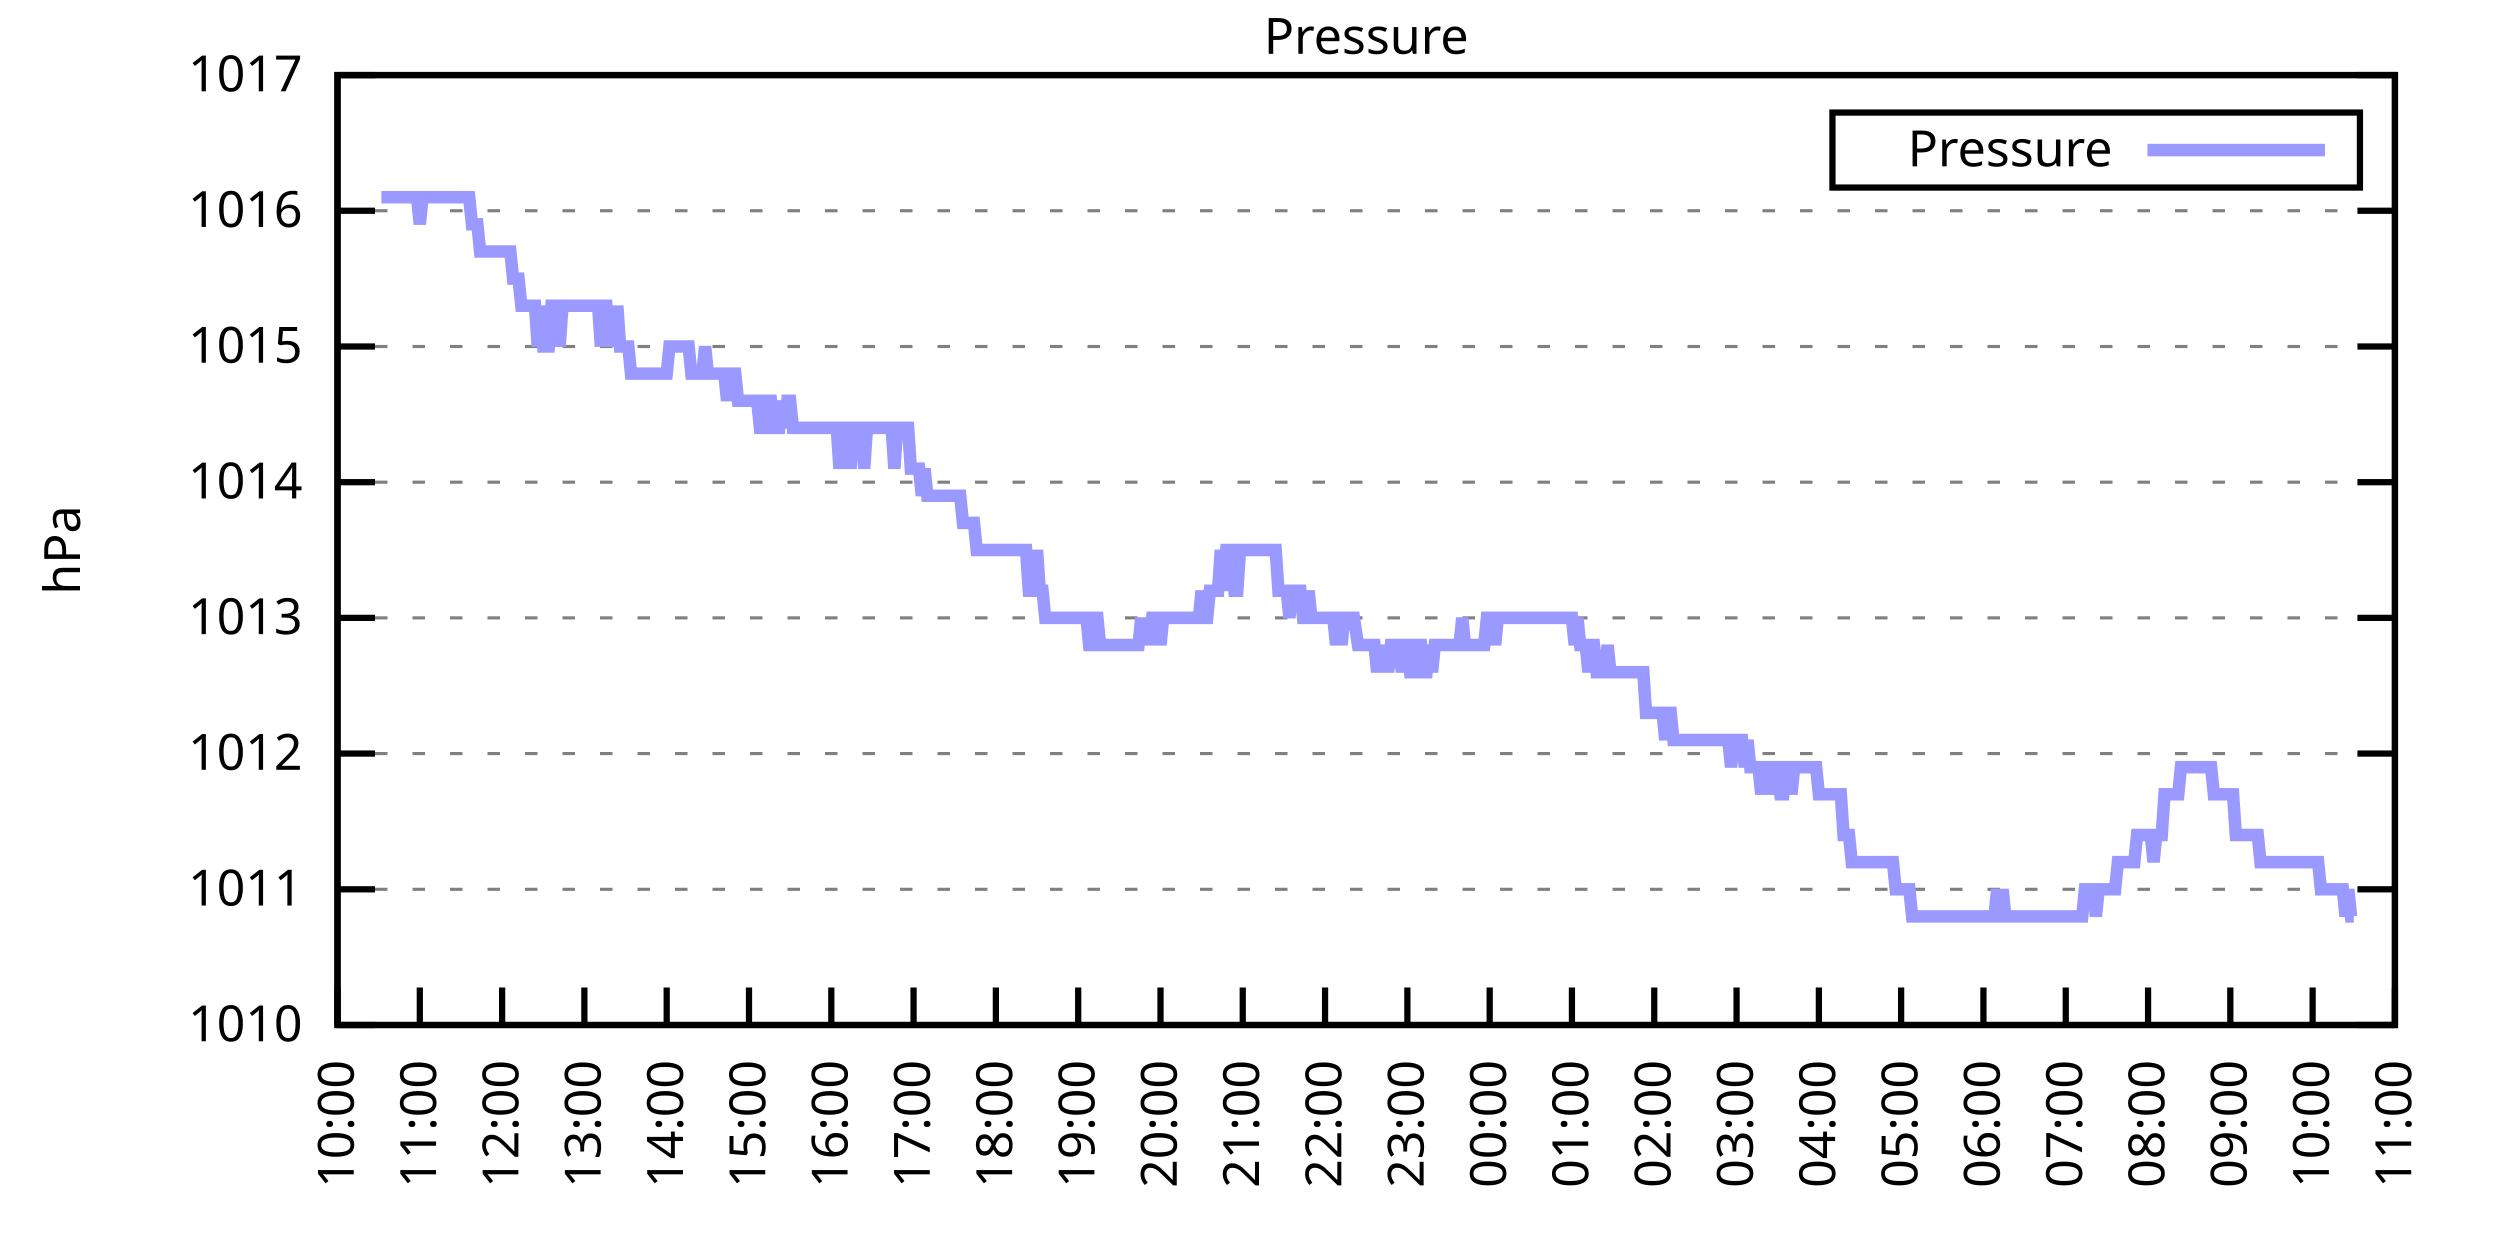
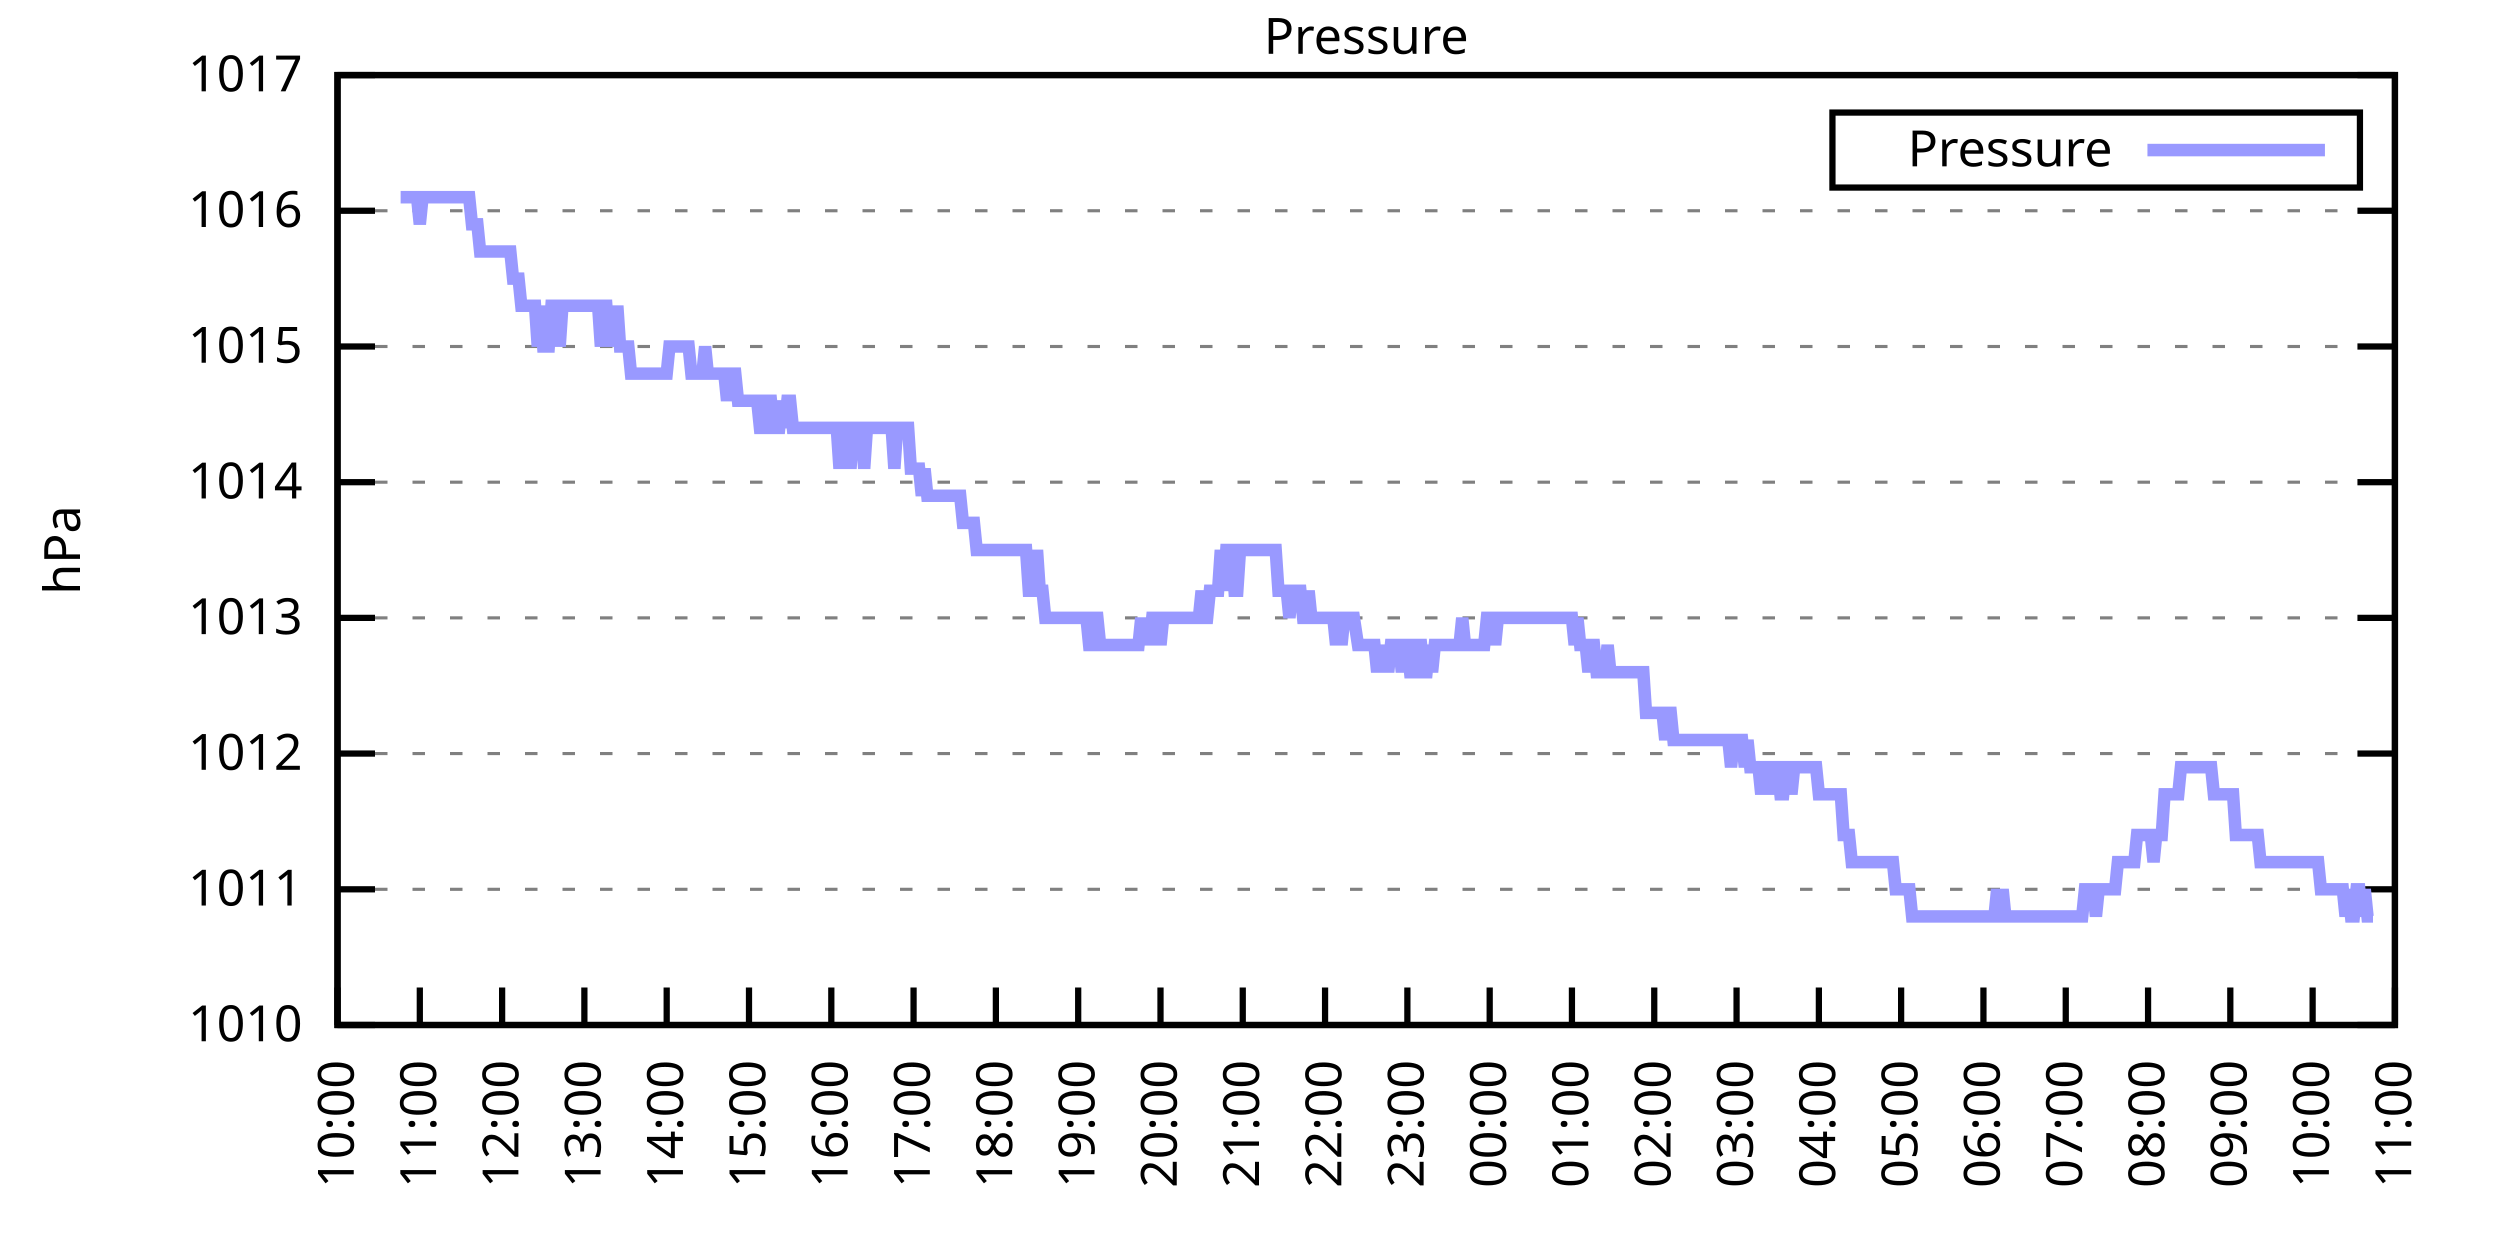
<svg xmlns="http://www.w3.org/2000/svg" xmlns:xlink="http://www.w3.org/1999/xlink" width="400" height="200" viewBox="0 0 400 200">
  <g id="gnuplot_canvas">
    <rect x="0" y="0" width="400" height="200" fill="none" />
    <defs>
      <circle id="gpDot" r="0.5" stroke-width="0.5" stroke="currentColor" />
      <path id="gpPt0" stroke-width="0.333" stroke="currentColor" d="M-1,0 h2 M0,-1 v2" />
      <path id="gpPt1" stroke-width="0.333" stroke="currentColor" d="M-1,-1 L1,1 M1,-1 L-1,1" />
      <path id="gpPt2" stroke-width="0.333" stroke="currentColor" d="M-1,0 L1,0 M0,-1 L0,1 M-1,-1 L1,1 M-1,1 L1,-1" />
      <rect id="gpPt3" stroke-width="0.333" stroke="currentColor" x="-1" y="-1" width="2" height="2" />
      <rect id="gpPt4" stroke-width="0.333" stroke="currentColor" fill="currentColor" x="-1" y="-1" width="2" height="2" />
      <circle id="gpPt5" stroke-width="0.333" stroke="currentColor" cx="0" cy="0" r="1" />
      <use xlink:href="#gpPt5" id="gpPt6" fill="currentColor" stroke="none" />
      <path id="gpPt7" stroke-width="0.333" stroke="currentColor" d="M0,-1.33 L-1.33,0.67 L1.33,0.67 z" />
      <use xlink:href="#gpPt7" id="gpPt8" fill="currentColor" stroke="none" />
      <use xlink:href="#gpPt7" id="gpPt9" stroke="currentColor" transform="rotate(180)" />
      <use xlink:href="#gpPt9" id="gpPt10" fill="currentColor" stroke="none" />
      <use xlink:href="#gpPt3" id="gpPt11" stroke="currentColor" transform="rotate(45)" />
      <use xlink:href="#gpPt11" id="gpPt12" fill="currentColor" stroke="none" />
      <path id="gpPt13" stroke-width="0.333" stroke="currentColor" d="M0,1.330 L1.265,0.411 L0.782,-1.067 L-0.782,-1.076 L-1.265,0.411 z" />
      <use xlink:href="#gpPt13" id="gpPt14" fill="currentColor" stroke="none" />
      <filter id="textbox" filterUnits="objectBoundingBox" x="0" y="0" height="1" width="1">
        <feFlood flood-color="white" flood-opacity="1" result="bgnd" />
        <feComposite in="SourceGraphic" in2="bgnd" operator="atop" />
      </filter>
      <filter id="greybox" filterUnits="objectBoundingBox" x="0" y="0" height="1" width="1">
        <feFlood flood-color="lightgrey" flood-opacity="1" result="grey" />
        <feComposite in="SourceGraphic" in2="grey" operator="atop" />
      </filter>
    </defs>
    <g fill="none" color="white" stroke="currentColor" stroke-width="1.00" stroke-linecap="butt" stroke-linejoin="miter">
</g>
    <g fill="none" color="black" stroke="currentColor" stroke-width="1.00" stroke-linecap="butt" stroke-linejoin="miter">
      <g stroke="none" shape-rendering="crispEdges">
        <polygon fill="rgb(255, 255, 255)" points="54.00,164.00 383.18,164.00 383.18,12.02 54.00,12.02 " />
      </g>
    </g>
    <g fill="none" color="black" stroke="currentColor" stroke-width="1.00" stroke-linecap="butt" stroke-linejoin="miter">
</g>
    <g fill="none" color="black" stroke="black" stroke-width="0.50" stroke-linecap="butt" stroke-linejoin="miter">
</g>
    <g fill="none" color="gray" stroke="currentColor" stroke-width="0.50" stroke-linecap="butt" stroke-linejoin="miter">
      <path stroke="gray" stroke-dasharray="2,4" class="gridline" d="M54.00,164.00 L383.19,164.00  " />
    </g>
    <g fill="none" color="gray" stroke="gray" stroke-width="1.00" stroke-linecap="butt" stroke-linejoin="miter">
</g>
    <g fill="none" color="black" stroke="currentColor" stroke-width="1.00" stroke-linecap="butt" stroke-linejoin="miter">
      <path stroke="black" d="M54.00,164.00 L60.00,164.00 M383.19,164.00 L377.19,164.00  " />
      <g transform="translate(48.40,166.60)" stroke="none" fill="black" font-family="Sans" font-size="8.00" text-anchor="end">
        <text>
          <tspan font-family="Sans"> 1010</tspan>
        </text>
      </g>
    </g>
    <g fill="none" color="black" stroke="currentColor" stroke-width="1.00" stroke-linecap="butt" stroke-linejoin="miter">
</g>
    <g fill="none" color="black" stroke="black" stroke-width="0.50" stroke-linecap="butt" stroke-linejoin="miter">
</g>
    <g fill="none" color="gray" stroke="currentColor" stroke-width="0.50" stroke-linecap="butt" stroke-linejoin="miter">
      <path stroke="gray" stroke-dasharray="2,4" class="gridline" d="M54.00,142.29 L383.19,142.29  " />
    </g>
    <g fill="none" color="gray" stroke="gray" stroke-width="1.00" stroke-linecap="butt" stroke-linejoin="miter">
</g>
    <g fill="none" color="black" stroke="currentColor" stroke-width="1.00" stroke-linecap="butt" stroke-linejoin="miter">
      <path stroke="black" d="M54.00,142.29 L60.00,142.29 M383.19,142.29 L377.19,142.29  " />
      <g transform="translate(48.40,144.89)" stroke="none" fill="black" font-family="Sans" font-size="8.00" text-anchor="end">
        <text>
          <tspan font-family="Sans"> 1011</tspan>
        </text>
      </g>
    </g>
    <g fill="none" color="black" stroke="currentColor" stroke-width="1.00" stroke-linecap="butt" stroke-linejoin="miter">
</g>
    <g fill="none" color="black" stroke="black" stroke-width="0.50" stroke-linecap="butt" stroke-linejoin="miter">
</g>
    <g fill="none" color="gray" stroke="currentColor" stroke-width="0.50" stroke-linecap="butt" stroke-linejoin="miter">
      <path stroke="gray" stroke-dasharray="2,4" class="gridline" d="M54.00,120.57 L383.19,120.57  " />
    </g>
    <g fill="none" color="gray" stroke="gray" stroke-width="1.00" stroke-linecap="butt" stroke-linejoin="miter">
</g>
    <g fill="none" color="black" stroke="currentColor" stroke-width="1.00" stroke-linecap="butt" stroke-linejoin="miter">
      <path stroke="black" d="M54.00,120.57 L60.00,120.57 M383.19,120.57 L377.19,120.57  " />
      <g transform="translate(48.40,123.17)" stroke="none" fill="black" font-family="Sans" font-size="8.00" text-anchor="end">
        <text>
          <tspan font-family="Sans"> 1012</tspan>
        </text>
      </g>
    </g>
    <g fill="none" color="black" stroke="currentColor" stroke-width="1.00" stroke-linecap="butt" stroke-linejoin="miter">
</g>
    <g fill="none" color="black" stroke="black" stroke-width="0.50" stroke-linecap="butt" stroke-linejoin="miter">
</g>
    <g fill="none" color="gray" stroke="currentColor" stroke-width="0.50" stroke-linecap="butt" stroke-linejoin="miter">
      <path stroke="gray" stroke-dasharray="2,4" class="gridline" d="M54.00,98.86 L383.19,98.86  " />
    </g>
    <g fill="none" color="gray" stroke="gray" stroke-width="1.00" stroke-linecap="butt" stroke-linejoin="miter">
</g>
    <g fill="none" color="black" stroke="currentColor" stroke-width="1.00" stroke-linecap="butt" stroke-linejoin="miter">
      <path stroke="black" d="M54.00,98.86 L60.00,98.86 M383.19,98.86 L377.19,98.86  " />
      <g transform="translate(48.40,101.46)" stroke="none" fill="black" font-family="Sans" font-size="8.00" text-anchor="end">
        <text>
          <tspan font-family="Sans"> 1013</tspan>
        </text>
      </g>
    </g>
    <g fill="none" color="black" stroke="currentColor" stroke-width="1.00" stroke-linecap="butt" stroke-linejoin="miter">
</g>
    <g fill="none" color="black" stroke="black" stroke-width="0.50" stroke-linecap="butt" stroke-linejoin="miter">
</g>
    <g fill="none" color="gray" stroke="currentColor" stroke-width="0.50" stroke-linecap="butt" stroke-linejoin="miter">
      <path stroke="gray" stroke-dasharray="2,4" class="gridline" d="M54.00,77.15 L383.19,77.15  " />
    </g>
    <g fill="none" color="gray" stroke="gray" stroke-width="1.00" stroke-linecap="butt" stroke-linejoin="miter">
</g>
    <g fill="none" color="black" stroke="currentColor" stroke-width="1.00" stroke-linecap="butt" stroke-linejoin="miter">
      <path stroke="black" d="M54.00,77.15 L60.00,77.15 M383.19,77.15 L377.19,77.15  " />
      <g transform="translate(48.40,79.75)" stroke="none" fill="black" font-family="Sans" font-size="8.00" text-anchor="end">
        <text>
          <tspan font-family="Sans"> 1014</tspan>
        </text>
      </g>
    </g>
    <g fill="none" color="black" stroke="currentColor" stroke-width="1.00" stroke-linecap="butt" stroke-linejoin="miter">
</g>
    <g fill="none" color="black" stroke="black" stroke-width="0.50" stroke-linecap="butt" stroke-linejoin="miter">
</g>
    <g fill="none" color="gray" stroke="currentColor" stroke-width="0.50" stroke-linecap="butt" stroke-linejoin="miter">
      <path stroke="gray" stroke-dasharray="2,4" class="gridline" d="M54.00,55.44 L383.19,55.44  " />
    </g>
    <g fill="none" color="gray" stroke="gray" stroke-width="1.00" stroke-linecap="butt" stroke-linejoin="miter">
</g>
    <g fill="none" color="black" stroke="currentColor" stroke-width="1.00" stroke-linecap="butt" stroke-linejoin="miter">
      <path stroke="black" d="M54.00,55.44 L60.00,55.44 M383.19,55.44 L377.19,55.44  " />
      <g transform="translate(48.40,58.04)" stroke="none" fill="black" font-family="Sans" font-size="8.00" text-anchor="end">
        <text>
          <tspan font-family="Sans"> 1015</tspan>
        </text>
      </g>
    </g>
    <g fill="none" color="black" stroke="currentColor" stroke-width="1.00" stroke-linecap="butt" stroke-linejoin="miter">
</g>
    <g fill="none" color="black" stroke="black" stroke-width="0.50" stroke-linecap="butt" stroke-linejoin="miter">
</g>
    <g fill="none" color="gray" stroke="currentColor" stroke-width="0.50" stroke-linecap="butt" stroke-linejoin="miter">
      <path stroke="gray" stroke-dasharray="2,4" class="gridline" d="M54.00,33.72 L383.19,33.72  " />
    </g>
    <g fill="none" color="gray" stroke="gray" stroke-width="1.00" stroke-linecap="butt" stroke-linejoin="miter">
</g>
    <g fill="none" color="black" stroke="currentColor" stroke-width="1.00" stroke-linecap="butt" stroke-linejoin="miter">
      <path stroke="black" d="M54.00,33.72 L60.00,33.72 M383.19,33.72 L377.19,33.72  " />
      <g transform="translate(48.40,36.32)" stroke="none" fill="black" font-family="Sans" font-size="8.00" text-anchor="end">
        <text>
          <tspan font-family="Sans"> 1016</tspan>
        </text>
      </g>
    </g>
    <g fill="none" color="black" stroke="currentColor" stroke-width="1.00" stroke-linecap="butt" stroke-linejoin="miter">
</g>
    <g fill="none" color="black" stroke="black" stroke-width="0.50" stroke-linecap="butt" stroke-linejoin="miter">
</g>
    <g fill="none" color="gray" stroke="currentColor" stroke-width="0.50" stroke-linecap="butt" stroke-linejoin="miter">
      <path stroke="gray" stroke-dasharray="2,4" class="gridline" d="M54.00,12.01 L383.19,12.01  " />
    </g>
    <g fill="none" color="gray" stroke="gray" stroke-width="1.00" stroke-linecap="butt" stroke-linejoin="miter">
</g>
    <g fill="none" color="black" stroke="currentColor" stroke-width="1.00" stroke-linecap="butt" stroke-linejoin="miter">
      <path stroke="black" d="M54.00,12.01 L60.00,12.01 M383.19,12.01 L377.19,12.01  " />
      <g transform="translate(48.40,14.61)" stroke="none" fill="black" font-family="Sans" font-size="8.00" text-anchor="end">
        <text>
          <tspan font-family="Sans"> 1017</tspan>
        </text>
      </g>
    </g>
    <g fill="none" color="black" stroke="currentColor" stroke-width="1.00" stroke-linecap="butt" stroke-linejoin="miter">
      <path stroke="black" d="M54.00,164.00 L54.00,158.00  " />
      <g transform="translate(56.60,169.60) rotate(270.00)" stroke="none" fill="black" font-family="Sans" font-size="8.00" text-anchor="end">
        <text>
          <tspan font-family="Sans">10:00</tspan>
        </text>
      </g>
    </g>
    <g fill="none" color="black" stroke="currentColor" stroke-width="1.00" stroke-linecap="butt" stroke-linejoin="miter">
      <path stroke="black" d="M67.17,164.00 L67.17,158.00  " />
      <g transform="translate(69.77,169.60) rotate(270.00)" stroke="none" fill="black" font-family="Sans" font-size="8.00" text-anchor="end">
        <text>
          <tspan font-family="Sans">11:00</tspan>
        </text>
      </g>
    </g>
    <g fill="none" color="black" stroke="currentColor" stroke-width="1.00" stroke-linecap="butt" stroke-linejoin="miter">
      <path stroke="black" d="M80.34,164.00 L80.34,158.00  " />
      <g transform="translate(82.94,169.60) rotate(270.00)" stroke="none" fill="black" font-family="Sans" font-size="8.00" text-anchor="end">
        <text>
          <tspan font-family="Sans">12:00</tspan>
        </text>
      </g>
    </g>
    <g fill="none" color="black" stroke="currentColor" stroke-width="1.00" stroke-linecap="butt" stroke-linejoin="miter">
      <path stroke="black" d="M93.50,164.00 L93.50,158.00  " />
      <g transform="translate(96.10,169.60) rotate(270.00)" stroke="none" fill="black" font-family="Sans" font-size="8.00" text-anchor="end">
        <text>
          <tspan font-family="Sans">13:00</tspan>
        </text>
      </g>
    </g>
    <g fill="none" color="black" stroke="currentColor" stroke-width="1.00" stroke-linecap="butt" stroke-linejoin="miter">
      <path stroke="black" d="M106.67,164.00 L106.67,158.00  " />
      <g transform="translate(109.27,169.60) rotate(270.00)" stroke="none" fill="black" font-family="Sans" font-size="8.00" text-anchor="end">
        <text>
          <tspan font-family="Sans">14:00</tspan>
        </text>
      </g>
    </g>
    <g fill="none" color="black" stroke="currentColor" stroke-width="1.00" stroke-linecap="butt" stroke-linejoin="miter">
      <path stroke="black" d="M119.84,164.00 L119.84,158.00  " />
      <g transform="translate(122.44,169.60) rotate(270.00)" stroke="none" fill="black" font-family="Sans" font-size="8.00" text-anchor="end">
        <text>
          <tspan font-family="Sans">15:00</tspan>
        </text>
      </g>
    </g>
    <g fill="none" color="black" stroke="currentColor" stroke-width="1.00" stroke-linecap="butt" stroke-linejoin="miter">
      <path stroke="black" d="M133.01,164.00 L133.01,158.00  " />
      <g transform="translate(135.61,169.60) rotate(270.00)" stroke="none" fill="black" font-family="Sans" font-size="8.00" text-anchor="end">
        <text>
          <tspan font-family="Sans">16:00</tspan>
        </text>
      </g>
    </g>
    <g fill="none" color="black" stroke="currentColor" stroke-width="1.00" stroke-linecap="butt" stroke-linejoin="miter">
      <path stroke="black" d="M146.17,164.00 L146.17,158.00  " />
      <g transform="translate(148.77,169.60) rotate(270.00)" stroke="none" fill="black" font-family="Sans" font-size="8.00" text-anchor="end">
        <text>
          <tspan font-family="Sans">17:00</tspan>
        </text>
      </g>
    </g>
    <g fill="none" color="black" stroke="currentColor" stroke-width="1.00" stroke-linecap="butt" stroke-linejoin="miter">
      <path stroke="black" d="M159.34,164.00 L159.34,158.00  " />
      <g transform="translate(161.94,169.60) rotate(270.00)" stroke="none" fill="black" font-family="Sans" font-size="8.00" text-anchor="end">
        <text>
          <tspan font-family="Sans">18:00</tspan>
        </text>
      </g>
    </g>
    <g fill="none" color="black" stroke="currentColor" stroke-width="1.00" stroke-linecap="butt" stroke-linejoin="miter">
      <path stroke="black" d="M172.51,164.00 L172.51,158.00  " />
      <g transform="translate(175.11,169.60) rotate(270.00)" stroke="none" fill="black" font-family="Sans" font-size="8.00" text-anchor="end">
        <text>
          <tspan font-family="Sans">19:00</tspan>
        </text>
      </g>
    </g>
    <g fill="none" color="black" stroke="currentColor" stroke-width="1.00" stroke-linecap="butt" stroke-linejoin="miter">
      <path stroke="black" d="M185.68,164.00 L185.68,158.00  " />
      <g transform="translate(188.28,169.60) rotate(270.00)" stroke="none" fill="black" font-family="Sans" font-size="8.00" text-anchor="end">
        <text>
          <tspan font-family="Sans">20:00</tspan>
        </text>
      </g>
    </g>
    <g fill="none" color="black" stroke="currentColor" stroke-width="1.00" stroke-linecap="butt" stroke-linejoin="miter">
      <path stroke="black" d="M198.84,164.00 L198.84,158.00  " />
      <g transform="translate(201.44,169.60) rotate(270.00)" stroke="none" fill="black" font-family="Sans" font-size="8.00" text-anchor="end">
        <text>
          <tspan font-family="Sans">21:00</tspan>
        </text>
      </g>
    </g>
    <g fill="none" color="black" stroke="currentColor" stroke-width="1.00" stroke-linecap="butt" stroke-linejoin="miter">
      <path stroke="black" d="M212.01,164.00 L212.01,158.00  " />
      <g transform="translate(214.61,169.60) rotate(270.00)" stroke="none" fill="black" font-family="Sans" font-size="8.00" text-anchor="end">
        <text>
          <tspan font-family="Sans">22:00</tspan>
        </text>
      </g>
    </g>
    <g fill="none" color="black" stroke="currentColor" stroke-width="1.00" stroke-linecap="butt" stroke-linejoin="miter">
      <path stroke="black" d="M225.18,164.00 L225.18,158.00  " />
      <g transform="translate(227.78,169.60) rotate(270.00)" stroke="none" fill="black" font-family="Sans" font-size="8.00" text-anchor="end">
        <text>
          <tspan font-family="Sans">23:00</tspan>
        </text>
      </g>
    </g>
    <g fill="none" color="black" stroke="currentColor" stroke-width="1.00" stroke-linecap="butt" stroke-linejoin="miter">
      <path stroke="black" d="M238.35,164.00 L238.35,158.00  " />
      <g transform="translate(240.95,169.60) rotate(270.00)" stroke="none" fill="black" font-family="Sans" font-size="8.00" text-anchor="end">
        <text>
          <tspan font-family="Sans">00:00</tspan>
        </text>
      </g>
    </g>
    <g fill="none" color="black" stroke="currentColor" stroke-width="1.00" stroke-linecap="butt" stroke-linejoin="miter">
      <path stroke="black" d="M251.51,164.00 L251.51,158.00  " />
      <g transform="translate(254.11,169.60) rotate(270.00)" stroke="none" fill="black" font-family="Sans" font-size="8.00" text-anchor="end">
        <text>
          <tspan font-family="Sans">01:00</tspan>
        </text>
      </g>
    </g>
    <g fill="none" color="black" stroke="currentColor" stroke-width="1.00" stroke-linecap="butt" stroke-linejoin="miter">
      <path stroke="black" d="M264.68,164.00 L264.68,158.00  " />
      <g transform="translate(267.28,169.60) rotate(270.00)" stroke="none" fill="black" font-family="Sans" font-size="8.00" text-anchor="end">
        <text>
          <tspan font-family="Sans">02:00</tspan>
        </text>
      </g>
    </g>
    <g fill="none" color="black" stroke="currentColor" stroke-width="1.00" stroke-linecap="butt" stroke-linejoin="miter">
      <path stroke="black" d="M277.85,164.00 L277.85,158.00  " />
      <g transform="translate(280.45,169.60) rotate(270.00)" stroke="none" fill="black" font-family="Sans" font-size="8.00" text-anchor="end">
        <text>
          <tspan font-family="Sans">03:00</tspan>
        </text>
      </g>
    </g>
    <g fill="none" color="black" stroke="currentColor" stroke-width="1.00" stroke-linecap="butt" stroke-linejoin="miter">
      <path stroke="black" d="M291.02,164.00 L291.02,158.00  " />
      <g transform="translate(293.62,169.60) rotate(270.00)" stroke="none" fill="black" font-family="Sans" font-size="8.00" text-anchor="end">
        <text>
          <tspan font-family="Sans">04:00</tspan>
        </text>
      </g>
    </g>
    <g fill="none" color="black" stroke="currentColor" stroke-width="1.00" stroke-linecap="butt" stroke-linejoin="miter">
      <path stroke="black" d="M304.18,164.00 L304.18,158.00  " />
      <g transform="translate(306.78,169.60) rotate(270.00)" stroke="none" fill="black" font-family="Sans" font-size="8.00" text-anchor="end">
        <text>
          <tspan font-family="Sans">05:00</tspan>
        </text>
      </g>
    </g>
    <g fill="none" color="black" stroke="currentColor" stroke-width="1.00" stroke-linecap="butt" stroke-linejoin="miter">
      <path stroke="black" d="M317.35,164.00 L317.35,158.00  " />
      <g transform="translate(319.95,169.60) rotate(270.00)" stroke="none" fill="black" font-family="Sans" font-size="8.00" text-anchor="end">
        <text>
          <tspan font-family="Sans">06:00</tspan>
        </text>
      </g>
    </g>
    <g fill="none" color="black" stroke="currentColor" stroke-width="1.00" stroke-linecap="butt" stroke-linejoin="miter">
      <path stroke="black" d="M330.52,164.00 L330.52,158.00  " />
      <g transform="translate(333.12,169.60) rotate(270.00)" stroke="none" fill="black" font-family="Sans" font-size="8.00" text-anchor="end">
        <text>
          <tspan font-family="Sans">07:00</tspan>
        </text>
      </g>
    </g>
    <g fill="none" color="black" stroke="currentColor" stroke-width="1.00" stroke-linecap="butt" stroke-linejoin="miter">
      <path stroke="black" d="M343.69,164.00 L343.69,158.00  " />
      <g transform="translate(346.29,169.60) rotate(270.00)" stroke="none" fill="black" font-family="Sans" font-size="8.00" text-anchor="end">
        <text>
          <tspan font-family="Sans">08:00</tspan>
        </text>
      </g>
    </g>
    <g fill="none" color="black" stroke="currentColor" stroke-width="1.00" stroke-linecap="butt" stroke-linejoin="miter">
      <path stroke="black" d="M356.85,164.00 L356.85,158.00  " />
      <g transform="translate(359.45,169.60) rotate(270.00)" stroke="none" fill="black" font-family="Sans" font-size="8.00" text-anchor="end">
        <text>
          <tspan font-family="Sans">09:00</tspan>
        </text>
      </g>
    </g>
    <g fill="none" color="black" stroke="currentColor" stroke-width="1.00" stroke-linecap="butt" stroke-linejoin="miter">
      <path stroke="black" d="M370.02,164.00 L370.02,158.00  " />
      <g transform="translate(372.62,169.60) rotate(270.00)" stroke="none" fill="black" font-family="Sans" font-size="8.00" text-anchor="end">
        <text>
          <tspan font-family="Sans">10:00</tspan>
        </text>
      </g>
    </g>
    <g fill="none" color="black" stroke="currentColor" stroke-width="1.00" stroke-linecap="butt" stroke-linejoin="miter">
      <path stroke="black" d="M383.19,164.00 L383.19,158.00  " />
      <g transform="translate(385.79,169.60) rotate(270.00)" stroke="none" fill="black" font-family="Sans" font-size="8.00" text-anchor="end">
        <text>
          <tspan font-family="Sans">11:00</tspan>
        </text>
      </g>
    </g>
    <g fill="none" color="black" stroke="currentColor" stroke-width="1.00" stroke-linecap="butt" stroke-linejoin="miter">
</g>
    <g fill="none" color="black" stroke="currentColor" stroke-width="1.00" stroke-linecap="butt" stroke-linejoin="miter">
      <path stroke="black" d="M54.00,12.01 L54.00,164.00 L383.19,164.00 L383.19,12.01 L54.00,12.01 Z  " />
    </g>
    <g fill="none" color="black" stroke="currentColor" stroke-width="1.00" stroke-linecap="butt" stroke-linejoin="miter">
</g>
    <g fill="none" color="black" stroke="currentColor" stroke-width="1.00" stroke-linecap="butt" stroke-linejoin="miter">
      <path stroke="black" d="M293.19,30.01 L293.19,18.01 L377.59,18.01 L377.59,30.01 L293.19,30.01 Z  " />
    </g>
    <g id="Pressure_plot_1">
      <g fill="none" color="white" stroke="black" stroke-width="2.00" stroke-linecap="butt" stroke-linejoin="miter">
</g>
      <g fill="none" color="black" stroke="currentColor" stroke-width="2.00" stroke-linecap="butt" stroke-linejoin="miter">
        <g transform="translate(337.99,26.61)" stroke="none" fill="black" font-family="Sans" font-size="8.00" text-anchor="end">
          <text>
            <tspan font-family="Sans">Pressure</tspan>
          </text>
        </g>
      </g>
      <g fill="none" color="black" stroke="currentColor" stroke-width="2.00" stroke-linecap="butt" stroke-linejoin="miter">
-         <path stroke="rgb(153, 153, 255)" d="M343.59,24.01 L371.99,24.01 M61.02,31.55 L61.46,31.55 L61.90,31.55 L62.34,31.55 L62.78,31.55 L63.22,31.55   L63.66,31.55 L64.10,31.55 L64.53,31.55 L64.97,31.55 L65.41,31.55 L65.85,31.55 L66.29,31.55 L66.73,31.55   L67.17,35.89 L67.61,31.55 L68.05,31.55 L68.48,31.55 L68.92,31.55 L69.36,31.55 L69.80,31.55 L70.24,31.55   L70.68,31.55 L71.12,31.55 L71.56,31.55 L72.00,31.55 L72.43,31.55 L72.87,31.55 L73.31,31.55 L73.75,31.55   L74.19,31.55 L74.63,31.55 L75.07,31.55 L75.51,35.89 L75.95,35.89 L76.38,35.89 L76.82,40.24 L77.26,40.24   L77.70,40.24 L78.14,40.24 L78.58,40.24 L79.02,40.24 L79.46,40.24 L79.90,40.24 L80.34,40.24 L80.77,40.24   L81.21,40.24 L81.65,40.24 L82.09,44.58 L82.53,44.58 L82.97,44.58 L83.41,48.92 L83.85,48.92 L84.29,48.92   L84.72,48.92 L85.16,48.92 L85.60,48.92 L86.04,55.44 L86.48,48.92 L86.92,55.44 L87.36,55.44 L87.80,55.44   L88.24,48.92 L88.67,48.92 L89.11,48.92 L89.55,55.44 L89.99,48.92 L90.43,48.92 L90.87,48.92 L91.31,48.92   L91.75,48.92 L92.19,48.92 L92.62,48.92 L93.06,48.92 L93.50,48.92 L93.94,48.92 L94.38,48.92 L94.82,48.92   L95.26,48.92 L95.70,48.92 L96.14,55.44 L96.58,48.92 L97.01,48.92 L97.45,55.44 L97.89,48.92 L98.33,55.44   L98.77,48.92 L99.21,55.44 L99.65,55.44 L100.09,55.44 L100.53,55.44 L100.96,59.78 L101.40,59.78 L101.84,59.78   L102.28,59.78 L102.72,59.78 L103.16,59.78 L103.60,59.78 L104.04,59.78 L104.48,59.78 L104.91,59.78 L105.35,59.78   L105.79,59.78 L106.23,59.78 L106.67,59.78 L107.11,55.44 L107.55,55.44 L107.99,55.44 L108.43,55.44 L108.87,55.44   L109.30,55.44 L109.74,55.44 L110.18,55.44 L110.62,59.78 L111.06,59.78 L111.50,59.78 L111.94,59.78 L112.38,59.78   L112.82,55.44 L113.25,59.78 L113.69,59.78 L114.13,59.78 L114.57,59.78 L115.01,59.78 L115.45,59.78 L115.89,59.78   L116.33,64.12 L116.77,59.78 L117.20,59.78 L117.64,59.78 L118.08,64.12 L118.52,64.12 L118.96,64.12 L119.40,64.12   L119.84,64.12 L120.28,64.12 L120.72,64.12 L121.15,64.12 L121.59,68.46 L122.03,68.46 L122.47,68.46 L122.91,64.12   L123.35,64.12 L123.79,68.46 L124.23,68.46 L124.67,68.46 L125.11,64.12 L125.54,68.46 L125.98,64.12 L126.42,64.12   L126.86,68.46 L127.30,68.46 L127.74,68.46 L128.18,68.46 L128.62,68.46 L129.06,68.46 L129.49,68.46 L129.93,68.46   L130.37,68.46 L130.81,68.46 L131.25,68.46 L131.69,68.46 L132.13,68.46 L132.57,68.46 L133.01,68.46 L133.44,68.46   L133.88,68.46 L134.32,74.98 L134.76,68.46 L135.20,68.46 L135.64,68.46 L136.08,74.98 L136.52,68.46 L136.96,68.46   L137.39,68.46 L137.83,68.46 L138.27,74.98 L138.71,68.46 L139.15,68.46 L139.59,68.46 L140.03,68.46 L140.47,68.46   L140.91,68.46 L141.35,68.46 L141.78,68.46 L142.22,68.46 L142.66,68.46 L143.10,74.98 L143.54,68.46 L143.98,68.46   L144.42,68.46 L144.86,68.46 L145.30,68.46 L145.73,74.98 L146.17,74.98 L146.61,74.98 L147.05,74.98 L147.49,79.32   L147.93,74.98 L148.37,79.32 L148.81,79.32 L149.25,79.32 L149.68,79.32 L150.12,79.32 L150.56,79.32 L151.00,79.32   L151.44,79.32 L151.88,79.32 L152.32,79.32 L152.76,79.32 L153.20,79.32 L153.63,79.32 L154.07,83.66 L154.51,83.66   L154.95,83.66 L155.39,83.66 L155.83,83.66 L156.27,88.00 L156.71,88.00 L157.15,88.00 L157.59,88.00 L158.02,88.00   L158.46,88.00 L158.90,88.00 L159.34,88.00 L159.78,88.00 L160.22,88.00 L160.66,88.00 L161.10,88.00 L161.54,88.00   L161.97,88.00 L162.41,88.00 L162.85,88.00 L163.29,88.00 L163.73,88.00 L164.17,88.00 L164.61,94.52 L165.05,94.52   L165.49,94.52 L165.92,88.00 L166.36,94.52 L166.80,94.52 L167.24,98.86 L167.68,98.86 L168.12,98.86 L168.56,98.86   L169.00,98.86 L169.44,98.86 L169.87,98.86 L170.31,98.86 L170.75,98.86 L171.19,98.86 L171.63,98.86 L172.07,98.86   L172.51,98.86 L172.95,98.86 L173.39,98.86 L173.83,98.86 L174.26,103.20 L174.70,103.20 L175.14,98.86 L175.58,98.86   L176.02,103.20 L176.46,103.20 L176.90,103.20 L177.34,103.20 L177.78,103.20 L178.21,103.20 L178.65,103.20 L179.09,103.20   L179.53,103.20 L179.97,103.20 L180.41,103.20 L180.85,103.20 L181.29,103.20 L181.73,103.20 L182.16,103.20 L182.60,98.86   L183.04,103.20 L183.48,98.86 L183.92,103.20 L184.36,98.86 L184.80,98.86 L185.24,98.86 L185.68,103.20 L186.11,98.86   L186.55,98.86 L186.99,98.86 L187.43,98.86 L187.87,98.86 L188.31,98.86 L188.75,98.86 L189.19,98.86 L189.63,98.86   L190.07,98.86 L190.50,98.86 L190.94,98.86 L191.38,98.86 L191.82,98.86 L192.26,94.52 L192.70,98.86 L193.14,98.86   L193.58,94.52 L194.02,94.52 L194.45,94.52 L194.89,94.52 L195.33,88.00 L195.77,94.52 L196.21,88.00 L196.65,88.00   L197.09,88.00 L197.53,94.52 L197.97,94.52 L198.40,88.00 L198.84,88.00 L199.28,88.00 L199.72,88.00 L200.16,88.00   L200.60,88.00 L201.04,88.00 L201.48,88.00 L201.92,88.00 L202.35,88.00 L202.79,88.00 L203.23,88.00 L203.67,88.00   L204.11,88.00 L204.55,94.52 L204.99,94.52 L205.43,94.52 L205.87,94.52 L206.31,98.86 L206.74,94.52 L207.18,94.52   L207.62,94.52 L208.06,94.52 L208.50,98.86 L208.94,98.86 L209.38,94.52 L209.82,98.86 L210.26,98.86 L210.69,98.86   L211.13,98.86 L211.57,98.86 L212.01,98.86 L212.45,98.86 L212.89,98.86 L213.33,98.86 L213.77,103.20 L214.21,98.86   L214.64,103.20 L215.08,98.86 L215.52,98.86 L215.96,98.86 L216.40,98.86 L216.62,98.86 L217.28,103.20 L217.72,103.20   L218.16,103.20 L218.60,103.20 L219.03,103.20 L219.47,103.20 L219.91,103.20 L220.35,107.55 L220.79,103.20 L221.23,107.55   L221.67,103.20 L222.11,107.55 L222.55,103.20 L222.98,103.20 L223.42,103.20 L223.86,103.20 L224.30,107.55 L224.74,103.20   L225.18,103.20 L225.62,107.55 L226.06,107.55 L226.50,103.20 L226.93,103.20 L227.37,103.20 L227.81,107.55 L228.25,107.55   L228.69,103.20 L229.13,107.55 L229.57,103.20 L230.01,103.20 L230.45,103.20 L230.88,103.20 L231.32,103.20 L231.76,103.20   L232.20,103.20 L232.64,103.20 L233.08,103.20 L233.52,103.20 L233.96,98.86 L234.40,103.20 L234.84,103.20 L235.27,103.20   L235.71,103.20 L236.15,103.20 L236.59,103.20 L237.03,103.20 L237.47,103.20 L237.91,98.86 L238.35,98.86 L238.79,98.86   L239.22,103.20 L239.66,98.86 L240.10,98.86 L240.54,98.86 L240.98,98.86 L241.42,98.86 L241.86,98.86 L242.30,98.86   L242.74,98.86 L243.17,98.86 L243.61,98.86 L244.05,98.86 L244.49,98.86 L244.93,98.86 L245.37,98.86 L245.81,98.86   L246.25,98.86 L246.69,98.86 L247.12,98.86 L247.56,98.86 L248.00,98.86 L248.44,98.86 L248.88,98.86 L249.32,98.86   L249.76,98.86 L250.20,98.86 L250.64,98.86 L251.08,98.86 L251.51,98.86 L251.95,103.20 L252.39,98.86 L252.83,103.20   L253.27,103.20 L253.71,103.20 L254.15,107.55 L254.59,103.20 L255.03,103.20 L255.46,107.55 L255.90,107.55 L256.34,107.55   L256.78,107.55 L257.22,103.20 L257.66,107.55 L258.10,107.55 L258.54,107.55 L258.98,107.55 L259.41,107.55 L259.85,107.55   L260.29,107.55 L260.73,107.55 L261.17,107.55 L261.61,107.55 L262.05,107.55 L262.49,107.55 L262.93,107.55 L263.36,114.06   L263.80,114.06 L264.24,114.06 L264.68,114.06 L265.12,114.06 L265.56,114.06 L266.00,114.06 L266.44,118.40 L266.88,114.06   L267.32,114.06 L267.75,118.40 L268.19,118.40 L268.63,118.40 L269.07,118.40 L269.51,118.40 L269.95,118.40 L270.39,118.40   L270.83,118.40 L271.27,118.40 L271.70,118.40 L272.14,118.40 L272.58,118.40 L273.02,118.40 L273.46,118.40 L273.90,118.40   L274.34,118.40 L274.78,118.40 L275.22,118.40 L275.65,118.40 L276.09,118.40 L276.53,118.40 L276.97,122.75 L277.41,118.40   L277.85,118.40 L278.29,118.40 L278.73,118.40 L279.17,122.75 L279.60,118.40 L280.04,122.75 L280.48,122.75 L280.92,122.75   L281.36,122.75 L281.80,127.09 L282.24,122.75 L282.68,122.75 L283.12,122.75 L283.56,127.09 L283.99,122.75 L284.43,122.75   L284.87,127.09 L285.31,127.09 L285.75,122.75 L286.19,122.75 L286.63,127.09 L287.07,122.75 L287.51,122.75 L287.94,122.75   L288.38,122.75 L288.82,122.75 L289.26,122.75 L289.70,122.75 L290.14,122.75 L290.58,122.75 L291.02,127.09 L291.46,127.09   L291.89,127.09 L292.33,127.09 L292.77,127.09 L293.21,127.09 L293.65,127.09 L294.09,127.09 L294.53,127.09 L294.97,133.60   L295.41,133.60 L295.84,133.60 L296.28,137.94 L296.72,137.94 L297.16,137.94 L297.60,137.94 L298.04,137.94 L298.48,137.94   L298.92,137.94 L299.36,137.94 L299.80,137.94 L300.23,137.94 L300.67,137.94 L301.11,137.94 L301.55,137.94 L301.99,137.94   L302.43,137.94 L302.87,137.94 L303.31,142.29 L303.75,142.29 L304.18,142.29 L304.62,142.29 L305.06,142.29 L305.50,142.29   L305.94,146.63 L306.38,146.63 L306.82,146.63 L307.26,146.63 L307.70,146.63 L308.13,146.63 L308.57,146.63 L309.01,146.63   L309.45,146.63 L309.89,146.63 L310.33,146.63 L310.77,146.63 L311.21,146.63 L311.65,146.63 L312.08,146.63 L312.52,146.63   L312.96,146.63 L313.40,146.63 L313.84,146.63 L314.28,146.63 L314.72,146.63 L315.16,146.63 L315.60,146.63 L316.04,146.63   L316.47,146.63 L316.91,146.63 L317.35,146.63 L317.79,146.63 L318.23,146.63 L318.67,146.63 L319.11,146.63 L319.55,142.29   L319.99,146.63 L320.42,142.29 L320.86,146.63 L321.30,146.63 L321.74,146.63 L322.18,146.63 L322.62,146.63 L323.06,146.63   L323.50,146.63 L323.94,146.63 L324.37,146.63 L324.81,146.63 L325.25,146.63 L325.69,146.63 L326.13,146.63 L326.57,146.63   L327.01,146.63 L327.45,146.63 L327.89,146.63 L328.33,146.63 L328.76,146.63 L329.20,146.63 L329.64,146.63 L330.08,146.63   L330.52,146.63 L330.96,146.63 L331.40,146.63 L331.84,146.63 L332.28,146.63 L332.71,146.63 L333.15,146.63 L333.59,142.29   L334.03,142.29 L334.47,142.29 L334.91,142.29 L335.35,146.63 L335.79,142.29 L336.23,142.29 L336.66,142.29 L337.10,142.29   L337.54,142.29 L337.98,142.29 L338.42,142.29 L338.86,137.94 L339.30,137.94 L339.74,137.94 L340.18,137.94 L340.61,137.94   L341.05,137.94 L341.49,137.94 L341.93,133.60 L342.37,133.60 L342.81,133.60 L343.25,133.60 L343.69,133.60 L344.13,133.60   L344.57,137.94 L345.00,133.60 L345.44,133.60 L345.88,133.60 L346.32,127.09 L346.76,127.09 L347.20,127.09 L347.64,127.09   L348.08,127.09 L348.52,127.09 L348.95,122.75 L349.39,122.75 L349.83,122.75 L350.27,122.75 L350.71,122.75 L351.15,122.75   L351.59,122.75 L352.03,122.75 L352.47,122.75 L352.90,122.75 L353.34,122.75 L353.78,122.75 L354.22,127.09 L354.66,127.09   L355.10,127.09 L355.54,127.09 L355.98,127.09 L356.42,127.09 L356.85,127.09 L357.29,127.09 L357.73,133.60 L358.17,133.60   L358.61,133.60 L359.05,133.60 L359.49,133.60 L359.93,133.60 L360.37,133.60 L360.81,133.60 L361.24,133.60 L361.68,137.94   L362.12,137.94 L362.56,137.94 L363.00,137.94 L363.44,137.94 L363.88,137.94 L364.32,137.94 L364.76,137.94 L365.19,137.94   L365.63,137.94 L366.07,137.94 L366.51,137.94 L366.95,137.94 L367.39,137.94 L367.83,137.94 L368.27,137.94 L368.71,137.94   L369.14,137.94 L369.58,137.94 L370.02,137.94 L370.46,137.94 L370.90,137.94 L371.34,142.29 L371.78,142.29 L372.22,142.29   L372.66,142.29 L373.09,142.29 L373.53,142.29 L373.97,142.29 L374.41,142.29 L374.85,142.29 L375.29,146.63 L375.73,142.29   L376.17,146.63 L376.61,146.63  " />
+         <path stroke="rgb(153, 153, 255)" d="M343.59,24.01 L371.99,24.01 M64.10,31.55 L64.53,31.55 L64.97,31.55 L65.41,31.55 L65.85,31.55 L66.29,31.55   L66.73,31.55 L67.17,35.89 L67.61,31.55 L68.05,31.55 L68.48,31.55 L68.92,31.55 L69.36,31.55 L69.80,31.55   L70.24,31.55 L70.68,31.55 L71.12,31.55 L71.56,31.55 L72.00,31.55 L72.43,31.55 L72.87,31.55 L73.31,31.55   L73.75,31.55 L74.19,31.55 L74.63,31.55 L75.07,31.55 L75.51,35.89 L75.95,35.89 L76.38,35.89 L76.82,40.24   L77.26,40.24 L77.70,40.24 L78.14,40.24 L78.58,40.24 L79.02,40.24 L79.46,40.24 L79.90,40.24 L80.34,40.24   L80.77,40.24 L81.21,40.24 L81.65,40.24 L82.09,44.58 L82.53,44.58 L82.97,44.58 L83.41,48.92 L83.85,48.92   L84.29,48.92 L84.72,48.92 L85.16,48.92 L85.60,48.92 L86.04,55.44 L86.48,48.92 L86.92,55.44 L87.36,55.44   L87.80,55.44 L88.24,48.92 L88.67,48.92 L89.11,48.92 L89.55,55.44 L89.99,48.92 L90.43,48.92 L90.87,48.92   L91.31,48.92 L91.75,48.92 L92.19,48.92 L92.62,48.92 L93.06,48.92 L93.50,48.92 L93.94,48.92 L94.38,48.92   L94.82,48.92 L95.26,48.92 L95.70,48.92 L96.14,55.44 L96.58,48.92 L97.01,48.92 L97.45,55.44 L97.89,48.92   L98.33,55.44 L98.77,48.92 L99.21,55.44 L99.65,55.44 L100.09,55.44 L100.53,55.44 L100.96,59.78 L101.40,59.78   L101.84,59.78 L102.28,59.78 L102.72,59.78 L103.16,59.78 L103.60,59.78 L104.04,59.78 L104.48,59.78 L104.91,59.78   L105.35,59.78 L105.79,59.78 L106.23,59.78 L106.67,59.78 L107.11,55.44 L107.55,55.44 L107.99,55.44 L108.43,55.44   L108.87,55.44 L109.30,55.44 L109.74,55.44 L110.18,55.44 L110.62,59.78 L111.06,59.78 L111.50,59.78 L111.94,59.78   L112.38,59.78 L112.82,55.44 L113.25,59.78 L113.69,59.78 L114.13,59.78 L114.57,59.78 L115.01,59.78 L115.45,59.78   L115.89,59.78 L116.33,64.12 L116.77,59.78 L117.20,59.78 L117.64,59.78 L118.08,64.12 L118.52,64.12 L118.96,64.12   L119.40,64.12 L119.84,64.12 L120.28,64.12 L120.72,64.12 L121.15,64.12 L121.59,68.46 L122.03,68.46 L122.47,68.46   L122.91,64.12 L123.35,64.12 L123.79,68.46 L124.23,68.46 L124.67,68.46 L125.11,64.12 L125.54,68.46 L125.98,64.12   L126.42,64.12 L126.86,68.46 L127.30,68.46 L127.74,68.46 L128.18,68.46 L128.62,68.46 L129.06,68.46 L129.49,68.46   L129.93,68.46 L130.37,68.46 L130.81,68.46 L131.25,68.46 L131.69,68.46 L132.13,68.46 L132.57,68.46 L133.01,68.46   L133.44,68.46 L133.88,68.46 L134.32,74.98 L134.76,68.46 L135.20,68.46 L135.64,68.46 L136.08,74.98 L136.52,68.46   L136.96,68.46 L137.39,68.46 L137.83,68.46 L138.27,74.98 L138.71,68.46 L139.15,68.46 L139.59,68.46 L140.03,68.46   L140.47,68.46 L140.91,68.46 L141.35,68.46 L141.78,68.46 L142.22,68.46 L142.66,68.46 L143.10,74.98 L143.54,68.46   L143.98,68.46 L144.42,68.46 L144.86,68.46 L145.30,68.46 L145.73,74.98 L146.17,74.98 L146.61,74.98 L147.05,74.98   L147.49,79.32 L147.93,74.98 L148.37,79.32 L148.81,79.32 L149.25,79.32 L149.68,79.32 L150.12,79.32 L150.56,79.32   L151.00,79.32 L151.44,79.32 L151.88,79.32 L152.32,79.32 L152.76,79.32 L153.20,79.32 L153.63,79.32 L154.07,83.66   L154.51,83.66 L154.95,83.66 L155.39,83.66 L155.83,83.66 L156.27,88.00 L156.71,88.00 L157.15,88.00 L157.59,88.00   L158.02,88.00 L158.46,88.00 L158.90,88.00 L159.34,88.00 L159.78,88.00 L160.22,88.00 L160.66,88.00 L161.10,88.00   L161.54,88.00 L161.97,88.00 L162.41,88.00 L162.85,88.00 L163.29,88.00 L163.73,88.00 L164.17,88.00 L164.61,94.52   L165.05,94.52 L165.49,94.52 L165.92,88.00 L166.36,94.52 L166.80,94.52 L167.24,98.86 L167.68,98.86 L168.12,98.86   L168.56,98.86 L169.00,98.86 L169.44,98.86 L169.87,98.86 L170.31,98.86 L170.75,98.86 L171.19,98.86 L171.63,98.86   L172.07,98.86 L172.51,98.86 L172.95,98.86 L173.39,98.86 L173.83,98.86 L174.26,103.20 L174.70,103.20 L175.14,98.86   L175.58,98.86 L176.02,103.20 L176.46,103.20 L176.90,103.20 L177.34,103.20 L177.78,103.20 L178.21,103.20 L178.65,103.20   L179.09,103.20 L179.53,103.20 L179.97,103.20 L180.41,103.20 L180.85,103.20 L181.29,103.20 L181.73,103.20 L182.16,103.20   L182.60,98.86 L183.04,103.20 L183.48,98.86 L183.92,103.20 L184.36,98.86 L184.80,98.86 L185.24,98.86 L185.68,103.20   L186.11,98.86 L186.55,98.86 L186.99,98.86 L187.43,98.86 L187.87,98.86 L188.31,98.86 L188.75,98.86 L189.19,98.86   L189.63,98.86 L190.07,98.86 L190.50,98.86 L190.94,98.86 L191.38,98.86 L191.82,98.86 L192.26,94.52 L192.70,98.86   L193.14,98.86 L193.58,94.52 L194.02,94.52 L194.45,94.52 L194.89,94.52 L195.33,88.00 L195.77,94.52 L196.21,88.00   L196.65,88.00 L197.09,88.00 L197.53,94.52 L197.97,94.52 L198.40,88.00 L198.84,88.00 L199.28,88.00 L199.72,88.00   L200.16,88.00 L200.60,88.00 L201.04,88.00 L201.48,88.00 L201.92,88.00 L202.35,88.00 L202.79,88.00 L203.23,88.00   L203.67,88.00 L204.11,88.00 L204.55,94.52 L204.99,94.52 L205.43,94.52 L205.87,94.52 L206.31,98.86 L206.74,94.52   L207.18,94.52 L207.62,94.52 L208.06,94.52 L208.50,98.86 L208.94,98.86 L209.38,94.52 L209.82,98.86 L210.26,98.86   L210.69,98.86 L211.13,98.86 L211.57,98.86 L212.01,98.86 L212.45,98.86 L212.89,98.86 L213.33,98.86 L213.77,103.20   L214.21,98.86 L214.64,103.20 L215.08,98.86 L215.52,98.86 L215.96,98.86 L216.40,98.86 L216.62,98.86 L217.28,103.20   L217.72,103.20 L218.16,103.20 L218.60,103.20 L219.03,103.20 L219.47,103.20 L219.91,103.20 L220.35,107.55 L220.79,103.20   L221.23,107.55 L221.67,103.20 L222.11,107.55 L222.55,103.20 L222.98,103.20 L223.42,103.20 L223.86,103.20 L224.30,107.55   L224.74,103.20 L225.18,103.20 L225.62,107.55 L226.06,107.55 L226.50,103.20 L226.93,103.20 L227.37,103.20 L227.81,107.55   L228.25,107.55 L228.69,103.20 L229.13,107.55 L229.57,103.20 L230.01,103.20 L230.45,103.20 L230.88,103.20 L231.32,103.20   L231.76,103.20 L232.20,103.20 L232.64,103.20 L233.08,103.20 L233.52,103.20 L233.96,98.86 L234.40,103.20 L234.84,103.20   L235.27,103.20 L235.71,103.20 L236.15,103.20 L236.59,103.20 L237.03,103.20 L237.47,103.20 L237.91,98.86 L238.35,98.86   L238.79,98.86 L239.22,103.20 L239.66,98.86 L240.10,98.86 L240.54,98.86 L240.98,98.86 L241.42,98.86 L241.86,98.86   L242.30,98.86 L242.74,98.86 L243.17,98.86 L243.61,98.86 L244.05,98.86 L244.49,98.86 L244.93,98.86 L245.37,98.86   L245.81,98.86 L246.25,98.86 L246.69,98.86 L247.12,98.86 L247.56,98.86 L248.00,98.86 L248.44,98.86 L248.88,98.86   L249.32,98.86 L249.76,98.86 L250.20,98.86 L250.64,98.86 L251.08,98.86 L251.51,98.86 L251.95,103.20 L252.39,98.86   L252.83,103.20 L253.27,103.20 L253.71,103.20 L254.15,107.55 L254.59,103.20 L255.03,103.20 L255.46,107.55 L255.90,107.55   L256.34,107.55 L256.78,107.55 L257.22,103.20 L257.66,107.55 L258.10,107.55 L258.54,107.55 L258.98,107.55 L259.41,107.55   L259.85,107.55 L260.29,107.55 L260.73,107.55 L261.17,107.55 L261.61,107.55 L262.05,107.55 L262.49,107.55 L262.93,107.55   L263.36,114.06 L263.80,114.06 L264.24,114.06 L264.68,114.06 L265.12,114.06 L265.56,114.06 L266.00,114.06 L266.44,118.40   L266.88,114.06 L267.32,114.06 L267.75,118.40 L268.19,118.40 L268.63,118.40 L269.07,118.40 L269.51,118.40 L269.95,118.40   L270.39,118.40 L270.83,118.40 L271.27,118.40 L271.70,118.40 L272.14,118.40 L272.58,118.40 L273.02,118.40 L273.46,118.40   L273.90,118.40 L274.34,118.40 L274.78,118.40 L275.22,118.40 L275.65,118.40 L276.09,118.40 L276.53,118.40 L276.97,122.75   L277.41,118.40 L277.85,118.40 L278.29,118.40 L278.73,118.40 L279.17,122.75 L279.60,118.40 L280.04,122.75 L280.48,122.75   L280.92,122.75 L281.36,122.75 L281.80,127.09 L282.24,122.75 L282.68,122.75 L283.12,122.75 L283.56,127.09 L283.99,122.75   L284.43,122.75 L284.87,127.09 L285.31,127.09 L285.75,122.75 L286.19,122.75 L286.63,127.09 L287.07,122.75 L287.51,122.75   L287.94,122.75 L288.38,122.75 L288.82,122.75 L289.26,122.75 L289.70,122.75 L290.14,122.75 L290.58,122.75 L291.02,127.09   L291.46,127.09 L291.89,127.09 L292.33,127.09 L292.77,127.09 L293.21,127.09 L293.65,127.09 L294.09,127.09 L294.53,127.09   L294.97,133.60 L295.41,133.60 L295.84,133.60 L296.28,137.94 L296.72,137.94 L297.16,137.94 L297.60,137.94 L298.04,137.94   L298.48,137.94 L298.92,137.94 L299.36,137.94 L299.80,137.94 L300.23,137.94 L300.67,137.94 L301.11,137.94 L301.55,137.94   L301.99,137.94 L302.43,137.94 L302.87,137.94 L303.31,142.29 L303.75,142.29 L304.18,142.29 L304.62,142.29 L305.06,142.29   L305.50,142.29 L305.94,146.63 L306.38,146.63 L306.82,146.63 L307.26,146.63 L307.70,146.63 L308.13,146.63 L308.57,146.63   L309.01,146.63 L309.45,146.63 L309.89,146.63 L310.33,146.63 L310.77,146.63 L311.21,146.63 L311.65,146.63 L312.08,146.63   L312.52,146.63 L312.96,146.63 L313.40,146.63 L313.84,146.63 L314.28,146.63 L314.72,146.63 L315.16,146.63 L315.60,146.63   L316.04,146.63 L316.47,146.63 L316.91,146.63 L317.35,146.63 L317.79,146.63 L318.23,146.63 L318.67,146.63 L319.11,146.63   L319.55,142.29 L319.99,146.63 L320.42,142.29 L320.86,146.63 L321.30,146.63 L321.74,146.63 L322.18,146.63 L322.62,146.63   L323.06,146.63 L323.50,146.63 L323.94,146.63 L324.37,146.63 L324.81,146.63 L325.25,146.63 L325.69,146.63 L326.13,146.63   L326.57,146.63 L327.01,146.63 L327.45,146.63 L327.89,146.63 L328.33,146.63 L328.76,146.63 L329.20,146.63 L329.64,146.63   L330.08,146.63 L330.52,146.63 L330.96,146.63 L331.40,146.63 L331.84,146.63 L332.28,146.63 L332.71,146.63 L333.15,146.63   L333.59,142.29 L334.03,142.29 L334.47,142.29 L334.91,142.29 L335.35,146.63 L335.79,142.29 L336.23,142.29 L336.66,142.29   L337.10,142.29 L337.54,142.29 L337.98,142.29 L338.42,142.29 L338.86,137.94 L339.30,137.94 L339.74,137.94 L340.18,137.94   L340.61,137.94 L341.05,137.94 L341.49,137.94 L341.93,133.60 L342.37,133.60 L342.81,133.60 L343.25,133.60 L343.69,133.60   L344.13,133.60 L344.57,137.94 L345.00,133.60 L345.44,133.60 L345.88,133.60 L346.32,127.09 L346.76,127.09 L347.20,127.09   L347.64,127.09 L348.08,127.09 L348.52,127.09 L348.95,122.75 L349.39,122.75 L349.83,122.75 L350.27,122.75 L350.71,122.75   L351.15,122.75 L351.59,122.75 L352.03,122.75 L352.47,122.75 L352.90,122.75 L353.34,122.75 L353.78,122.75 L354.22,127.09   L354.66,127.09 L355.10,127.09 L355.54,127.09 L355.98,127.09 L356.42,127.09 L356.85,127.09 L357.29,127.09 L357.73,133.60   L358.17,133.60 L358.61,133.60 L359.05,133.60 L359.49,133.60 L359.93,133.60 L360.37,133.60 L360.81,133.60 L361.24,133.60   L361.68,137.94 L362.12,137.94 L362.56,137.94 L363.00,137.94 L363.44,137.94 L363.88,137.94 L364.32,137.94 L364.76,137.94   L365.19,137.94 L365.63,137.94 L366.07,137.94 L366.51,137.94 L366.95,137.94 L367.39,137.94 L367.83,137.94 L368.27,137.94   L368.71,137.94 L369.14,137.94 L369.58,137.94 L370.02,137.94 L370.46,137.94 L370.90,137.94 L371.34,142.29 L371.78,142.29   L372.22,142.29 L372.66,142.29 L373.09,142.29 L373.53,142.29 L373.97,142.29 L374.41,142.29 L374.85,142.29 L375.29,146.63   L375.73,142.29 L376.17,146.63 L376.61,146.63 L377.05,142.29 L377.48,142.29 L377.92,146.63 L378.36,142.29 L378.80,146.63   L379.24,146.63 L379.68,146.63  " />
      </g>
    </g>
    <g fill="none" color="black" stroke="currentColor" stroke-width="2.00" stroke-linecap="butt" stroke-linejoin="miter">
</g>
    <g fill="none" color="black" stroke="black" stroke-width="1.00" stroke-linecap="butt" stroke-linejoin="miter">
</g>
    <g fill="none" color="black" stroke="currentColor" stroke-width="1.00" stroke-linecap="butt" stroke-linejoin="miter">
      <path stroke="black" d="M54.00,12.01 L54.00,164.00 L383.19,164.00 L383.19,12.01 L54.00,12.01 Z  " />
      <g transform="translate(12.80,88.01) rotate(270.00)" stroke="none" fill="black" font-family="Sans" font-size="8.00" text-anchor="middle">
        <text>
          <tspan font-family="Sans">hPa</tspan>
        </text>
      </g>
    </g>
    <g fill="none" color="black" stroke="currentColor" stroke-width="1.00" stroke-linecap="butt" stroke-linejoin="miter">
</g>
    <g fill="none" color="black" stroke="currentColor" stroke-width="1.00" stroke-linecap="butt" stroke-linejoin="miter">
      <g transform="translate(218.59,8.61)" stroke="none" fill="black" font-family="Sans" font-size="8.00" text-anchor="middle">
        <text>
          <tspan font-family="Sans">Pressure</tspan>
        </text>
      </g>
    </g>
    <g fill="none" color="black" stroke="currentColor" stroke-width="1.00" stroke-linecap="butt" stroke-linejoin="miter">
</g>
  </g>
</svg>
